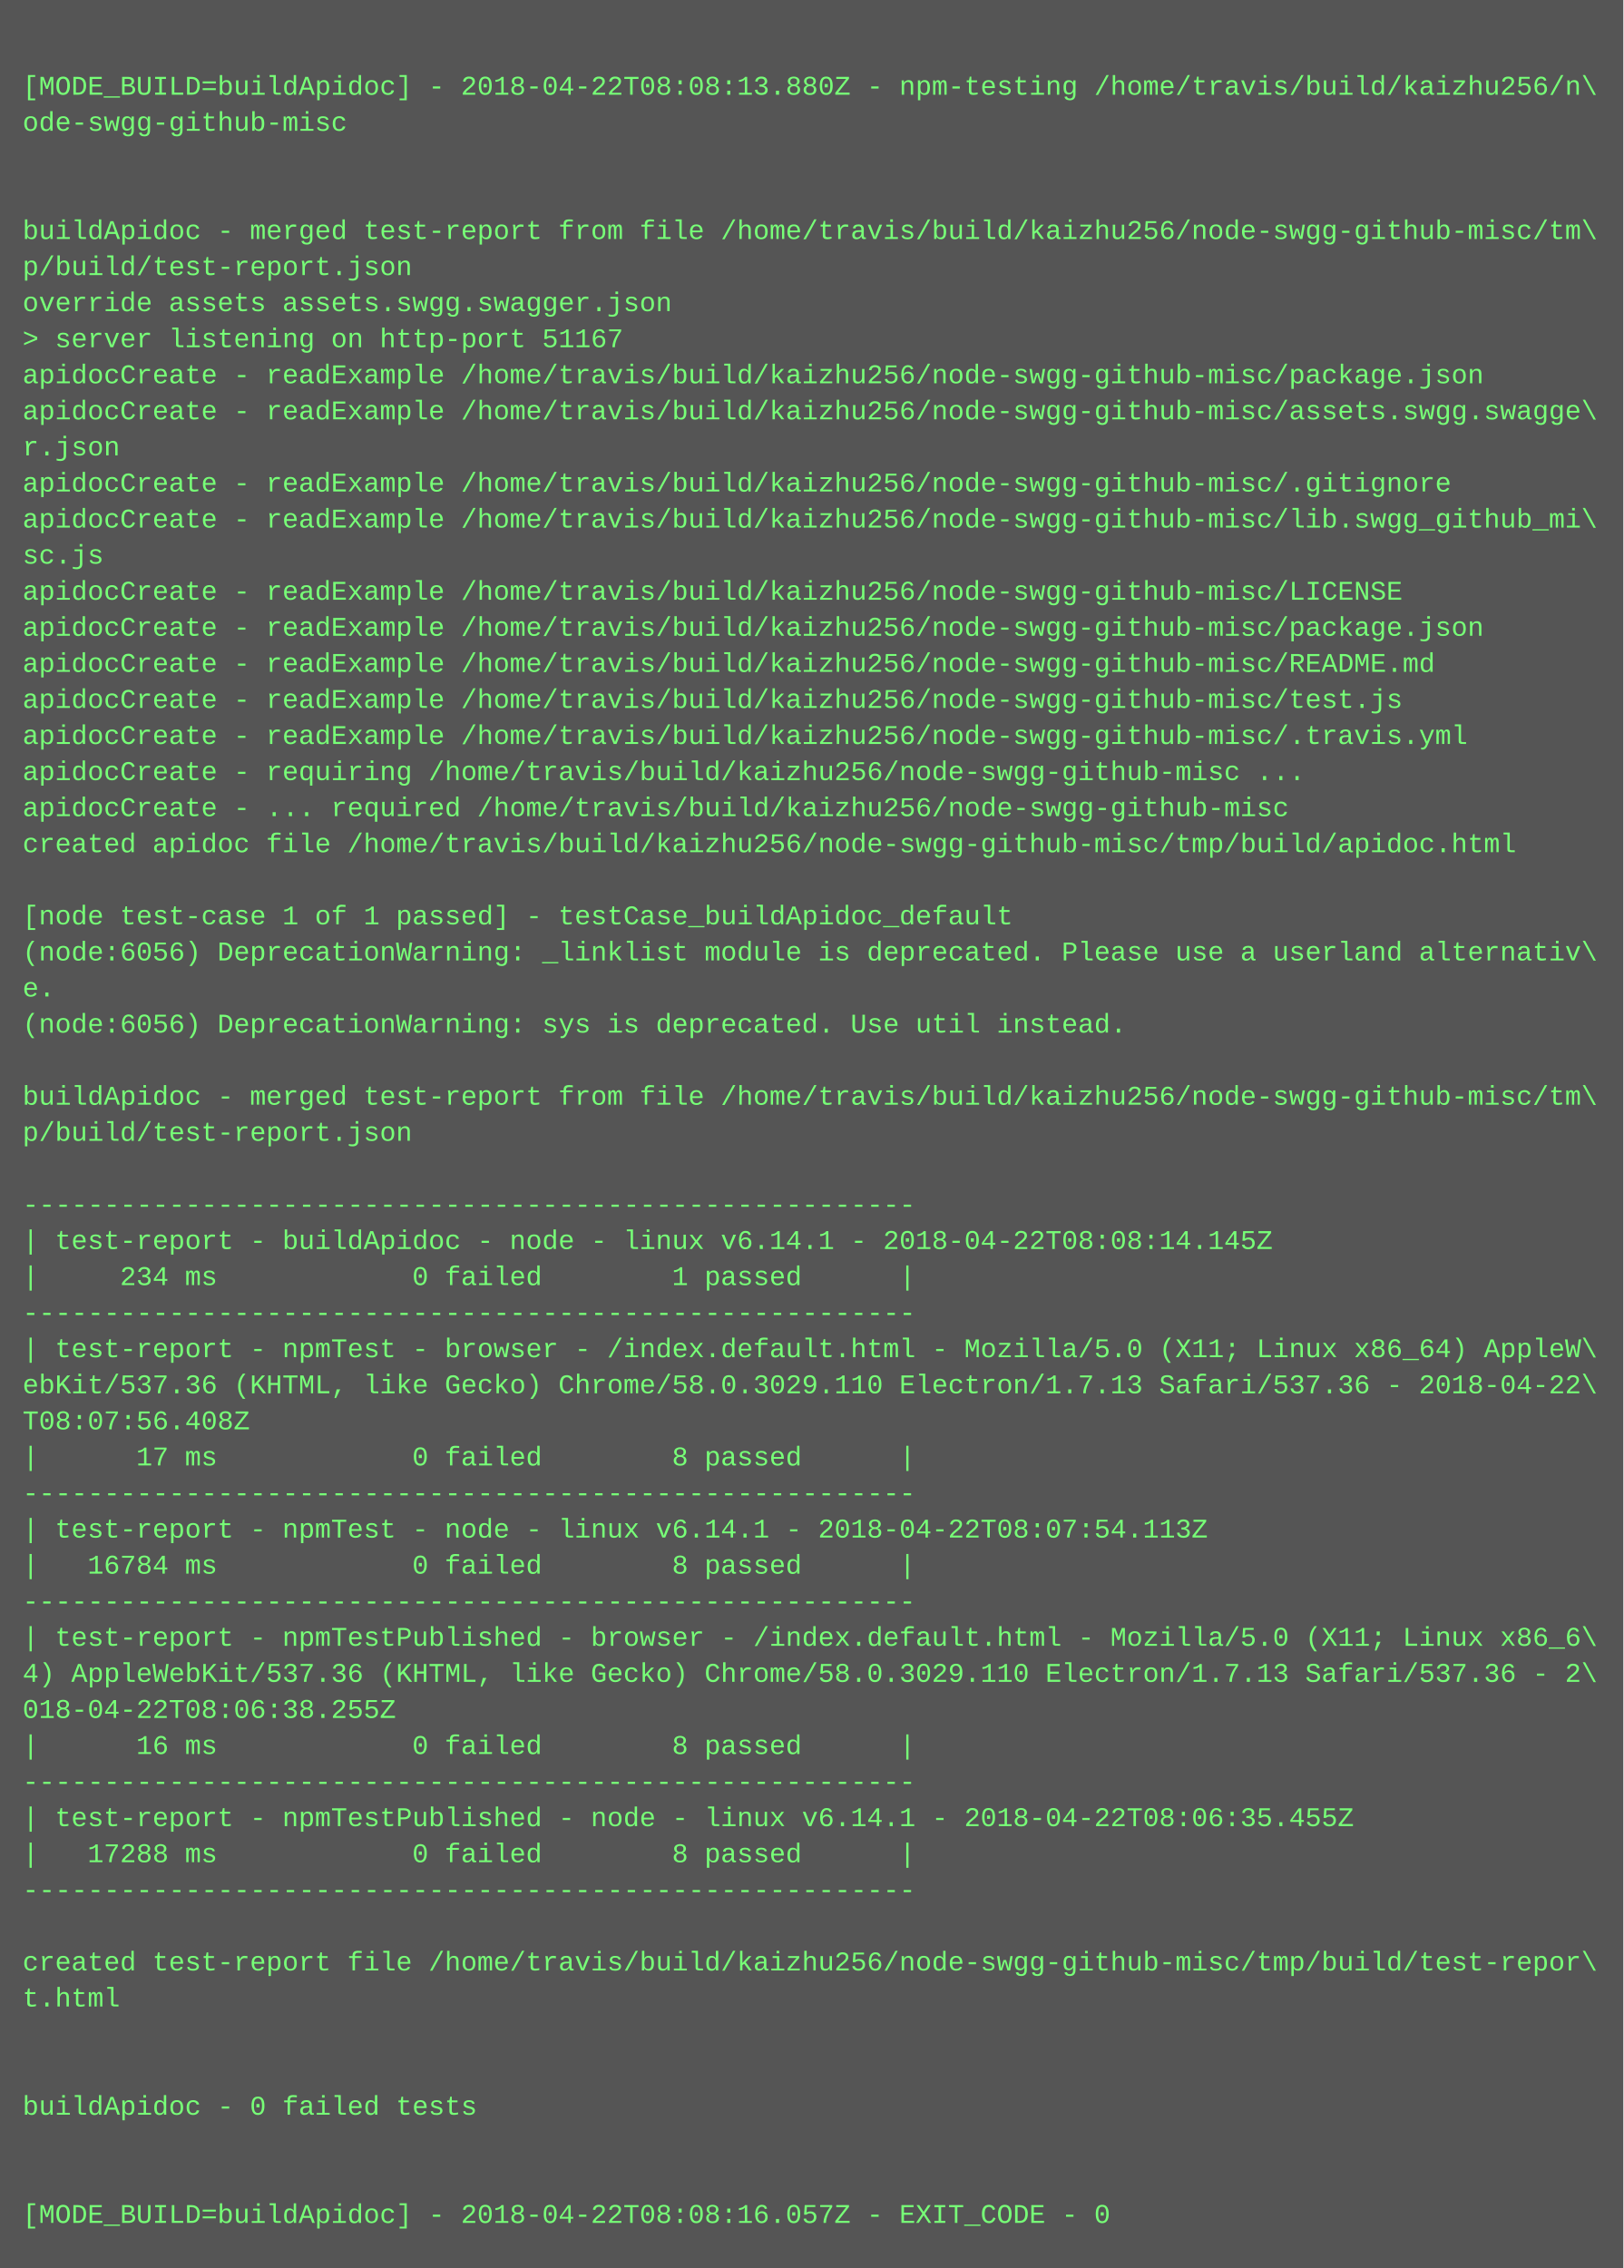
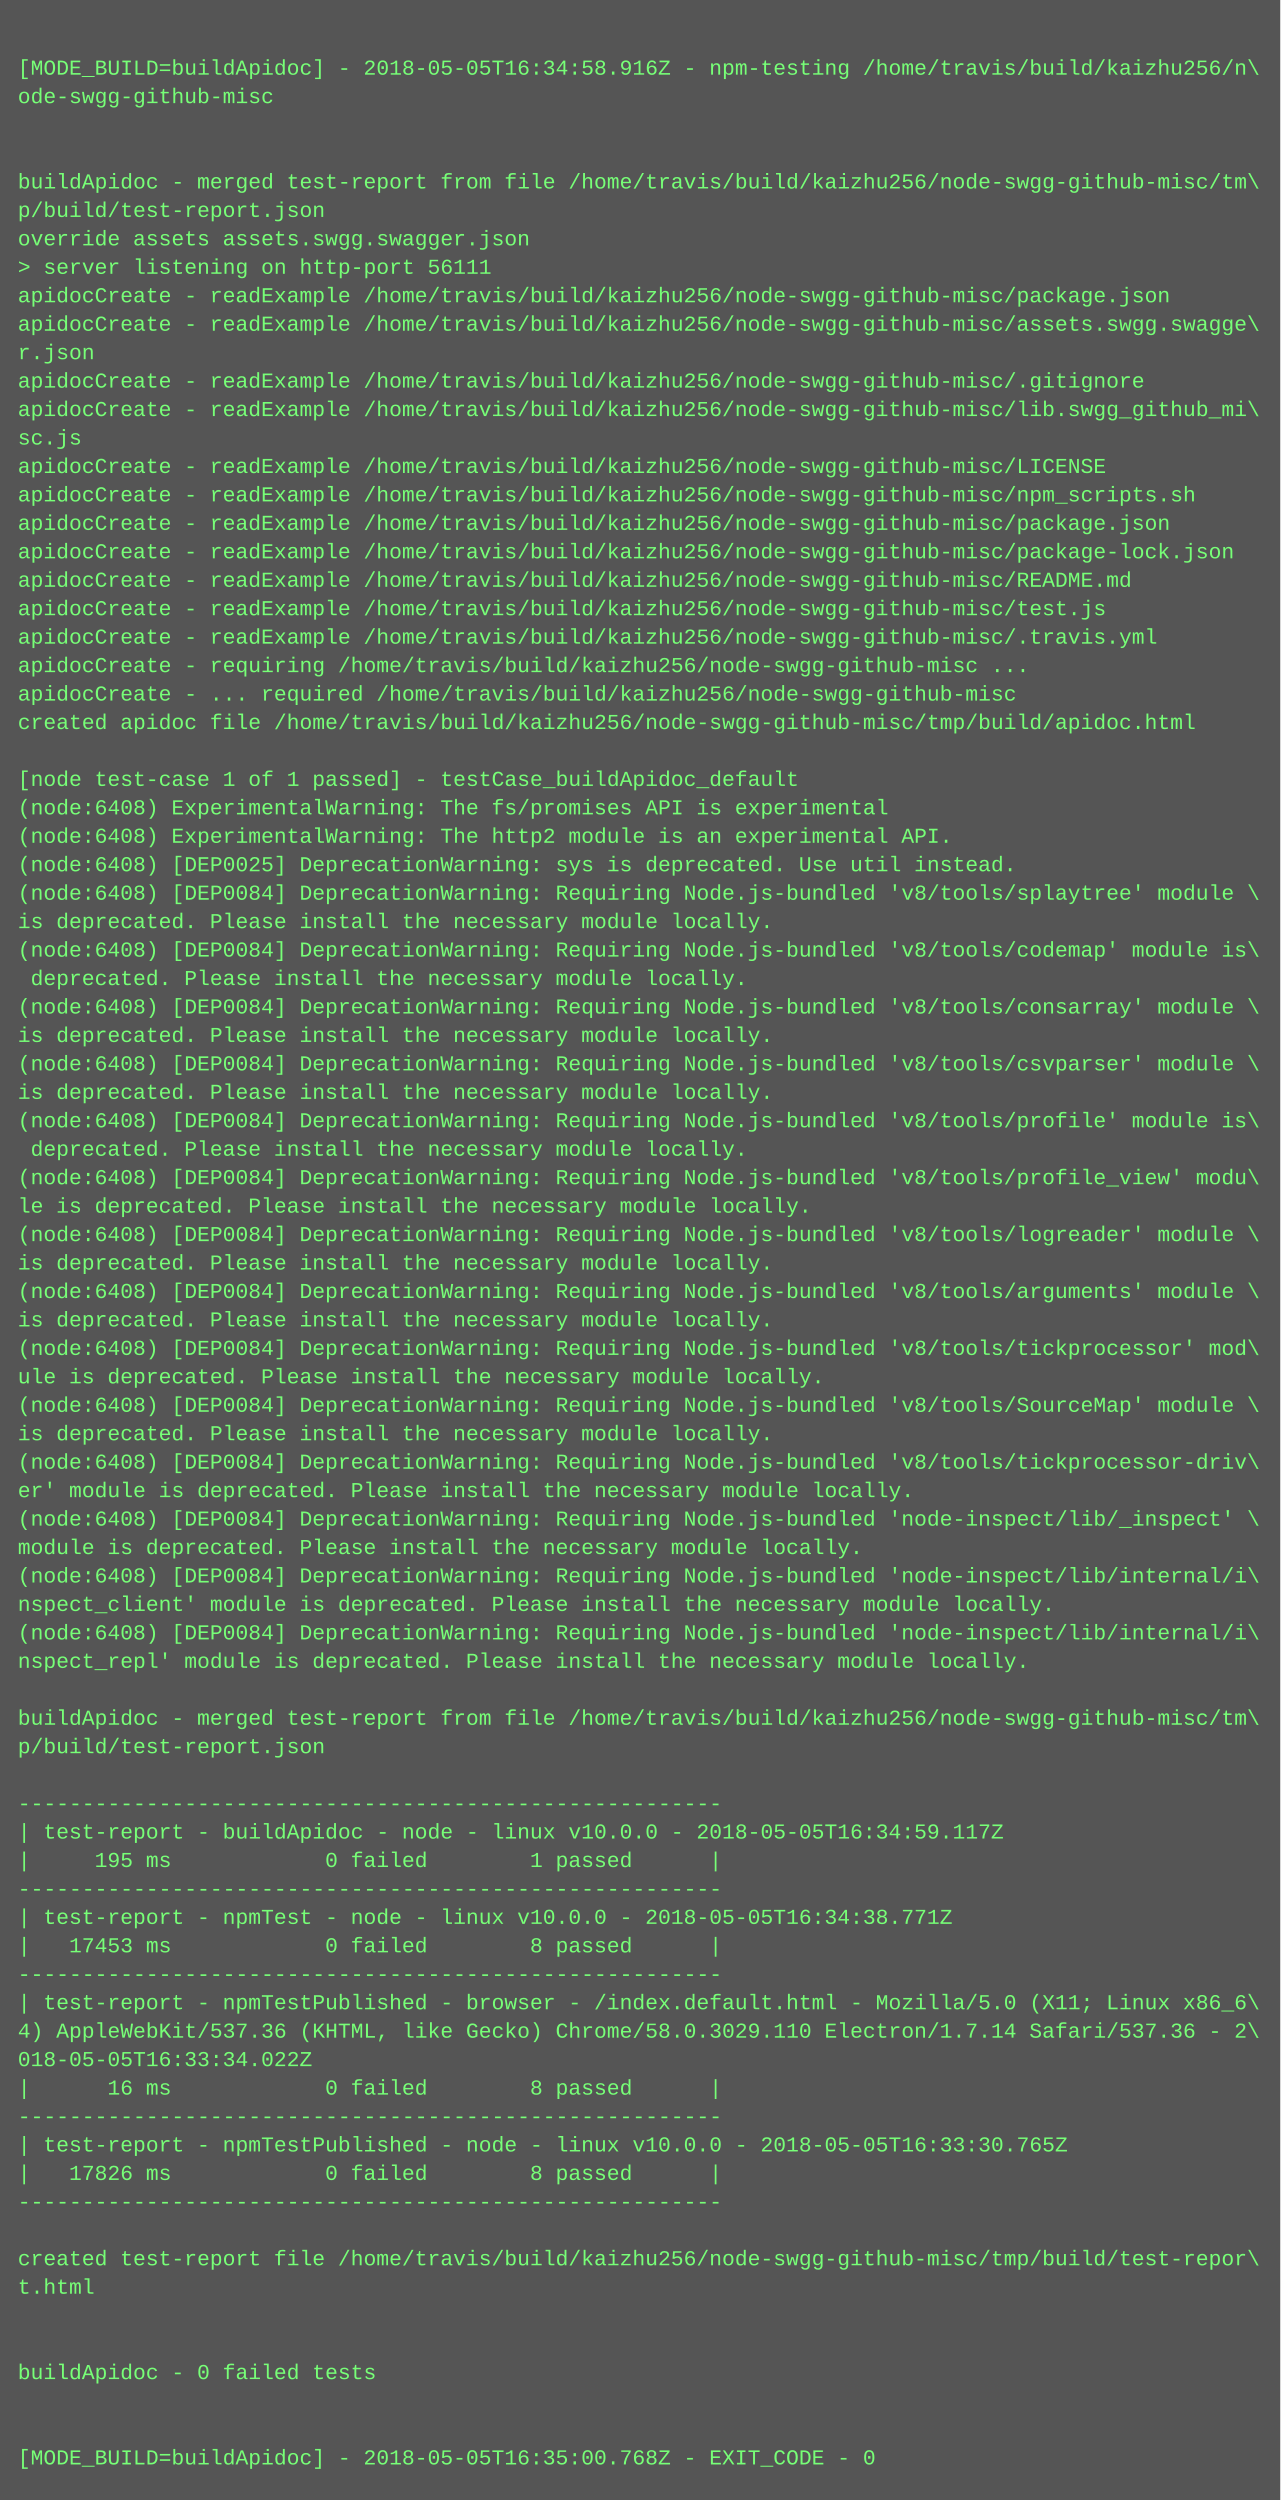
- <svg xmlns="http://www.w3.org/2000/svg" height="1006" width="720">
-   <rect height="1006" fill="#555" width="720" />
+ <svg xmlns="http://www.w3.org/2000/svg" height="1406" width="720">
+   <rect height="1406" fill="#555" width="720" />
  <text fill="#7f7" font-family="Courier New" font-size="12" xml:space="preserve">
    <tspan x="10" y="26" />
-     <tspan x="10" y="42">[MODE_BUILD=buildApidoc] - 2018-04-22T08:08:13.880Z - npm-testing /home/travis/build/kaizhu256/n\</tspan>
+     <tspan x="10" y="42">[MODE_BUILD=buildApidoc] - 2018-05-05T16:34:58.916Z - npm-testing /home/travis/build/kaizhu256/n\</tspan>
    <tspan x="10" y="58">ode-swgg-github-misc</tspan>
    <tspan x="10" y="74" />
    <tspan x="10" y="90" />
    <tspan x="10" y="106">buildApidoc - merged test-report from file /home/travis/build/kaizhu256/node-swgg-github-misc/tm\</tspan>
    <tspan x="10" y="122">p/build/test-report.json</tspan>
    <tspan x="10" y="138">override assets assets.swgg.swagger.json</tspan>
-     <tspan x="10" y="154">&gt; server listening on http-port 51167</tspan>
+     <tspan x="10" y="154">&gt; server listening on http-port 56111</tspan>
    <tspan x="10" y="170">apidocCreate - readExample /home/travis/build/kaizhu256/node-swgg-github-misc/package.json</tspan>
    <tspan x="10" y="186">apidocCreate - readExample /home/travis/build/kaizhu256/node-swgg-github-misc/assets.swgg.swagge\</tspan>
    <tspan x="10" y="202">r.json</tspan>
    <tspan x="10" y="218">apidocCreate - readExample /home/travis/build/kaizhu256/node-swgg-github-misc/.gitignore</tspan>
    <tspan x="10" y="234">apidocCreate - readExample /home/travis/build/kaizhu256/node-swgg-github-misc/lib.swgg_github_mi\</tspan>
    <tspan x="10" y="250">sc.js</tspan>
    <tspan x="10" y="266">apidocCreate - readExample /home/travis/build/kaizhu256/node-swgg-github-misc/LICENSE</tspan>
-     <tspan x="10" y="282">apidocCreate - readExample /home/travis/build/kaizhu256/node-swgg-github-misc/package.json</tspan>
-     <tspan x="10" y="298">apidocCreate - readExample /home/travis/build/kaizhu256/node-swgg-github-misc/README.md</tspan>
-     <tspan x="10" y="314">apidocCreate - readExample /home/travis/build/kaizhu256/node-swgg-github-misc/test.js</tspan>
-     <tspan x="10" y="330">apidocCreate - readExample /home/travis/build/kaizhu256/node-swgg-github-misc/.travis.yml</tspan>
-     <tspan x="10" y="346">apidocCreate - requiring /home/travis/build/kaizhu256/node-swgg-github-misc ...</tspan>
-     <tspan x="10" y="362">apidocCreate - ... required /home/travis/build/kaizhu256/node-swgg-github-misc</tspan>
-     <tspan x="10" y="378">created apidoc file /home/travis/build/kaizhu256/node-swgg-github-misc/tmp/build/apidoc.html</tspan>
-     <tspan x="10" y="394" />
-     <tspan x="10" y="410">[node test-case 1 of 1 passed] - testCase_buildApidoc_default</tspan>
-     <tspan x="10" y="426">(node:6056) DeprecationWarning: _linklist module is deprecated. Please use a userland alternativ\</tspan>
-     <tspan x="10" y="442">e.</tspan>
-     <tspan x="10" y="458">(node:6056) DeprecationWarning: sys is deprecated. Use util instead.</tspan>
-     <tspan x="10" y="474" />
-     <tspan x="10" y="490">buildApidoc - merged test-report from file /home/travis/build/kaizhu256/node-swgg-github-misc/tm\</tspan>
-     <tspan x="10" y="506">p/build/test-report.json</tspan>
-     <tspan x="10" y="522" />
-     <tspan x="10" y="538">-------------------------------------------------------</tspan>
-     <tspan x="10" y="554">| test-report - buildApidoc - node - linux v6.14.1 - 2018-04-22T08:08:14.145Z</tspan>
-     <tspan x="10" y="570">|     234 ms            0 failed        1 passed      |</tspan>
-     <tspan x="10" y="586">-------------------------------------------------------</tspan>
-     <tspan x="10" y="602">| test-report - npmTest - browser - /index.default.html - Mozilla/5.0 (X11; Linux x86_64) AppleW\</tspan>
-     <tspan x="10" y="618">ebKit/537.36 (KHTML, like Gecko) Chrome/58.0.3029.110 Electron/1.7.13 Safari/537.36 - 2018-04-22\</tspan>
-     <tspan x="10" y="634">T08:07:56.408Z</tspan>
-     <tspan x="10" y="650">|      17 ms            0 failed        8 passed      |</tspan>
-     <tspan x="10" y="666">-------------------------------------------------------</tspan>
-     <tspan x="10" y="682">| test-report - npmTest - node - linux v6.14.1 - 2018-04-22T08:07:54.113Z</tspan>
-     <tspan x="10" y="698">|   16784 ms            0 failed        8 passed      |</tspan>
-     <tspan x="10" y="714">-------------------------------------------------------</tspan>
-     <tspan x="10" y="730">| test-report - npmTestPublished - browser - /index.default.html - Mozilla/5.0 (X11; Linux x86_6\</tspan>
-     <tspan x="10" y="746">4) AppleWebKit/537.36 (KHTML, like Gecko) Chrome/58.0.3029.110 Electron/1.7.13 Safari/537.36 - 2\</tspan>
-     <tspan x="10" y="762">018-04-22T08:06:38.255Z</tspan>
-     <tspan x="10" y="778">|      16 ms            0 failed        8 passed      |</tspan>
-     <tspan x="10" y="794">-------------------------------------------------------</tspan>
-     <tspan x="10" y="810">| test-report - npmTestPublished - node - linux v6.14.1 - 2018-04-22T08:06:35.455Z</tspan>
-     <tspan x="10" y="826">|   17288 ms            0 failed        8 passed      |</tspan>
-     <tspan x="10" y="842">-------------------------------------------------------</tspan>
-     <tspan x="10" y="858" />
-     <tspan x="10" y="874">created test-report file /home/travis/build/kaizhu256/node-swgg-github-misc/tmp/build/test-repor\</tspan>
-     <tspan x="10" y="890">t.html</tspan>
-     <tspan x="10" y="906" />
-     <tspan x="10" y="922" />
-     <tspan x="10" y="938">buildApidoc - 0 failed tests</tspan>
+     <tspan x="10" y="282">apidocCreate - readExample /home/travis/build/kaizhu256/node-swgg-github-misc/npm_scripts.sh</tspan>
+     <tspan x="10" y="298">apidocCreate - readExample /home/travis/build/kaizhu256/node-swgg-github-misc/package.json</tspan>
+     <tspan x="10" y="314">apidocCreate - readExample /home/travis/build/kaizhu256/node-swgg-github-misc/package-lock.json</tspan>
+     <tspan x="10" y="330">apidocCreate - readExample /home/travis/build/kaizhu256/node-swgg-github-misc/README.md</tspan>
+     <tspan x="10" y="346">apidocCreate - readExample /home/travis/build/kaizhu256/node-swgg-github-misc/test.js</tspan>
+     <tspan x="10" y="362">apidocCreate - readExample /home/travis/build/kaizhu256/node-swgg-github-misc/.travis.yml</tspan>
+     <tspan x="10" y="378">apidocCreate - requiring /home/travis/build/kaizhu256/node-swgg-github-misc ...</tspan>
+     <tspan x="10" y="394">apidocCreate - ... required /home/travis/build/kaizhu256/node-swgg-github-misc</tspan>
+     <tspan x="10" y="410">created apidoc file /home/travis/build/kaizhu256/node-swgg-github-misc/tmp/build/apidoc.html</tspan>
+     <tspan x="10" y="426" />
+     <tspan x="10" y="442">[node test-case 1 of 1 passed] - testCase_buildApidoc_default</tspan>
+     <tspan x="10" y="458">(node:6408) ExperimentalWarning: The fs/promises API is experimental</tspan>
+     <tspan x="10" y="474">(node:6408) ExperimentalWarning: The http2 module is an experimental API.</tspan>
+     <tspan x="10" y="490">(node:6408) [DEP0025] DeprecationWarning: sys is deprecated. Use util instead.</tspan>
+     <tspan x="10" y="506">(node:6408) [DEP0084] DeprecationWarning: Requiring Node.js-bundled 'v8/tools/splaytree' module \</tspan>
+     <tspan x="10" y="522">is deprecated. Please install the necessary module locally.</tspan>
+     <tspan x="10" y="538">(node:6408) [DEP0084] DeprecationWarning: Requiring Node.js-bundled 'v8/tools/codemap' module is\</tspan>
+     <tspan x="10" y="554"> deprecated. Please install the necessary module locally.</tspan>
+     <tspan x="10" y="570">(node:6408) [DEP0084] DeprecationWarning: Requiring Node.js-bundled 'v8/tools/consarray' module \</tspan>
+     <tspan x="10" y="586">is deprecated. Please install the necessary module locally.</tspan>
+     <tspan x="10" y="602">(node:6408) [DEP0084] DeprecationWarning: Requiring Node.js-bundled 'v8/tools/csvparser' module \</tspan>
+     <tspan x="10" y="618">is deprecated. Please install the necessary module locally.</tspan>
+     <tspan x="10" y="634">(node:6408) [DEP0084] DeprecationWarning: Requiring Node.js-bundled 'v8/tools/profile' module is\</tspan>
+     <tspan x="10" y="650"> deprecated. Please install the necessary module locally.</tspan>
+     <tspan x="10" y="666">(node:6408) [DEP0084] DeprecationWarning: Requiring Node.js-bundled 'v8/tools/profile_view' modu\</tspan>
+     <tspan x="10" y="682">le is deprecated. Please install the necessary module locally.</tspan>
+     <tspan x="10" y="698">(node:6408) [DEP0084] DeprecationWarning: Requiring Node.js-bundled 'v8/tools/logreader' module \</tspan>
+     <tspan x="10" y="714">is deprecated. Please install the necessary module locally.</tspan>
+     <tspan x="10" y="730">(node:6408) [DEP0084] DeprecationWarning: Requiring Node.js-bundled 'v8/tools/arguments' module \</tspan>
+     <tspan x="10" y="746">is deprecated. Please install the necessary module locally.</tspan>
+     <tspan x="10" y="762">(node:6408) [DEP0084] DeprecationWarning: Requiring Node.js-bundled 'v8/tools/tickprocessor' mod\</tspan>
+     <tspan x="10" y="778">ule is deprecated. Please install the necessary module locally.</tspan>
+     <tspan x="10" y="794">(node:6408) [DEP0084] DeprecationWarning: Requiring Node.js-bundled 'v8/tools/SourceMap' module \</tspan>
+     <tspan x="10" y="810">is deprecated. Please install the necessary module locally.</tspan>
+     <tspan x="10" y="826">(node:6408) [DEP0084] DeprecationWarning: Requiring Node.js-bundled 'v8/tools/tickprocessor-driv\</tspan>
+     <tspan x="10" y="842">er' module is deprecated. Please install the necessary module locally.</tspan>
+     <tspan x="10" y="858">(node:6408) [DEP0084] DeprecationWarning: Requiring Node.js-bundled 'node-inspect/lib/_inspect' \</tspan>
+     <tspan x="10" y="874">module is deprecated. Please install the necessary module locally.</tspan>
+     <tspan x="10" y="890">(node:6408) [DEP0084] DeprecationWarning: Requiring Node.js-bundled 'node-inspect/lib/internal/i\</tspan>
+     <tspan x="10" y="906">nspect_client' module is deprecated. Please install the necessary module locally.</tspan>
+     <tspan x="10" y="922">(node:6408) [DEP0084] DeprecationWarning: Requiring Node.js-bundled 'node-inspect/lib/internal/i\</tspan>
+     <tspan x="10" y="938">nspect_repl' module is deprecated. Please install the necessary module locally.</tspan>
    <tspan x="10" y="954" />
-     <tspan x="10" y="970" />
-     <tspan x="10" y="986">[MODE_BUILD=buildApidoc] - 2018-04-22T08:08:16.057Z - EXIT_CODE - 0</tspan>
+     <tspan x="10" y="970">buildApidoc - merged test-report from file /home/travis/build/kaizhu256/node-swgg-github-misc/tm\</tspan>
+     <tspan x="10" y="986">p/build/test-report.json</tspan>
+     <tspan x="10" y="1002" />
+     <tspan x="10" y="1018">-------------------------------------------------------</tspan>
+     <tspan x="10" y="1034">| test-report - buildApidoc - node - linux v10.0.0 - 2018-05-05T16:34:59.117Z</tspan>
+     <tspan x="10" y="1050">|     195 ms            0 failed        1 passed      |</tspan>
+     <tspan x="10" y="1066">-------------------------------------------------------</tspan>
+     <tspan x="10" y="1082">| test-report - npmTest - node - linux v10.0.0 - 2018-05-05T16:34:38.771Z</tspan>
+     <tspan x="10" y="1098">|   17453 ms            0 failed        8 passed      |</tspan>
+     <tspan x="10" y="1114">-------------------------------------------------------</tspan>
+     <tspan x="10" y="1130">| test-report - npmTestPublished - browser - /index.default.html - Mozilla/5.0 (X11; Linux x86_6\</tspan>
+     <tspan x="10" y="1146">4) AppleWebKit/537.36 (KHTML, like Gecko) Chrome/58.0.3029.110 Electron/1.7.14 Safari/537.36 - 2\</tspan>
+     <tspan x="10" y="1162">018-05-05T16:33:34.022Z</tspan>
+     <tspan x="10" y="1178">|      16 ms            0 failed        8 passed      |</tspan>
+     <tspan x="10" y="1194">-------------------------------------------------------</tspan>
+     <tspan x="10" y="1210">| test-report - npmTestPublished - node - linux v10.0.0 - 2018-05-05T16:33:30.765Z</tspan>
+     <tspan x="10" y="1226">|   17826 ms            0 failed        8 passed      |</tspan>
+     <tspan x="10" y="1242">-------------------------------------------------------</tspan>
+     <tspan x="10" y="1258" />
+     <tspan x="10" y="1274">created test-report file /home/travis/build/kaizhu256/node-swgg-github-misc/tmp/build/test-repor\</tspan>
+     <tspan x="10" y="1290">t.html</tspan>
+     <tspan x="10" y="1306" />
+     <tspan x="10" y="1322" />
+     <tspan x="10" y="1338">buildApidoc - 0 failed tests</tspan>
+     <tspan x="10" y="1354" />
+     <tspan x="10" y="1370" />
+     <tspan x="10" y="1386">[MODE_BUILD=buildApidoc] - 2018-05-05T16:35:00.768Z - EXIT_CODE - 0</tspan>
  </text>
</svg>
